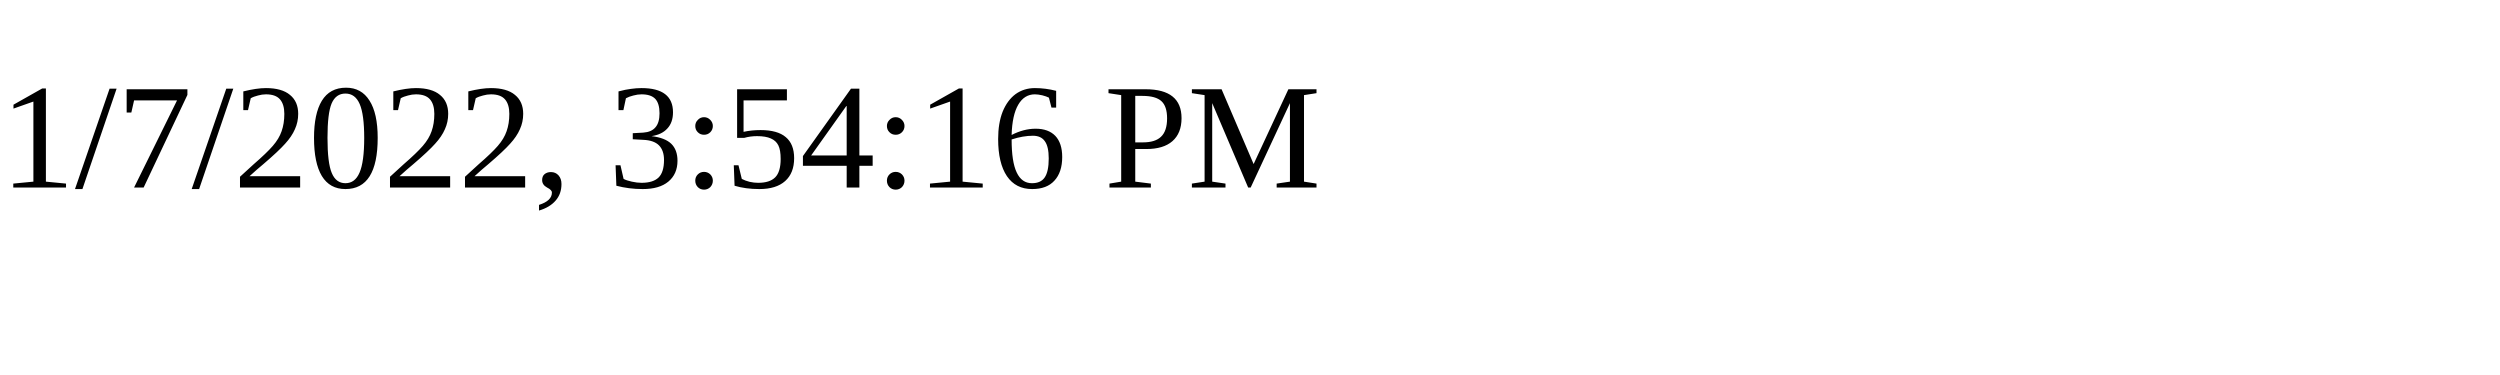
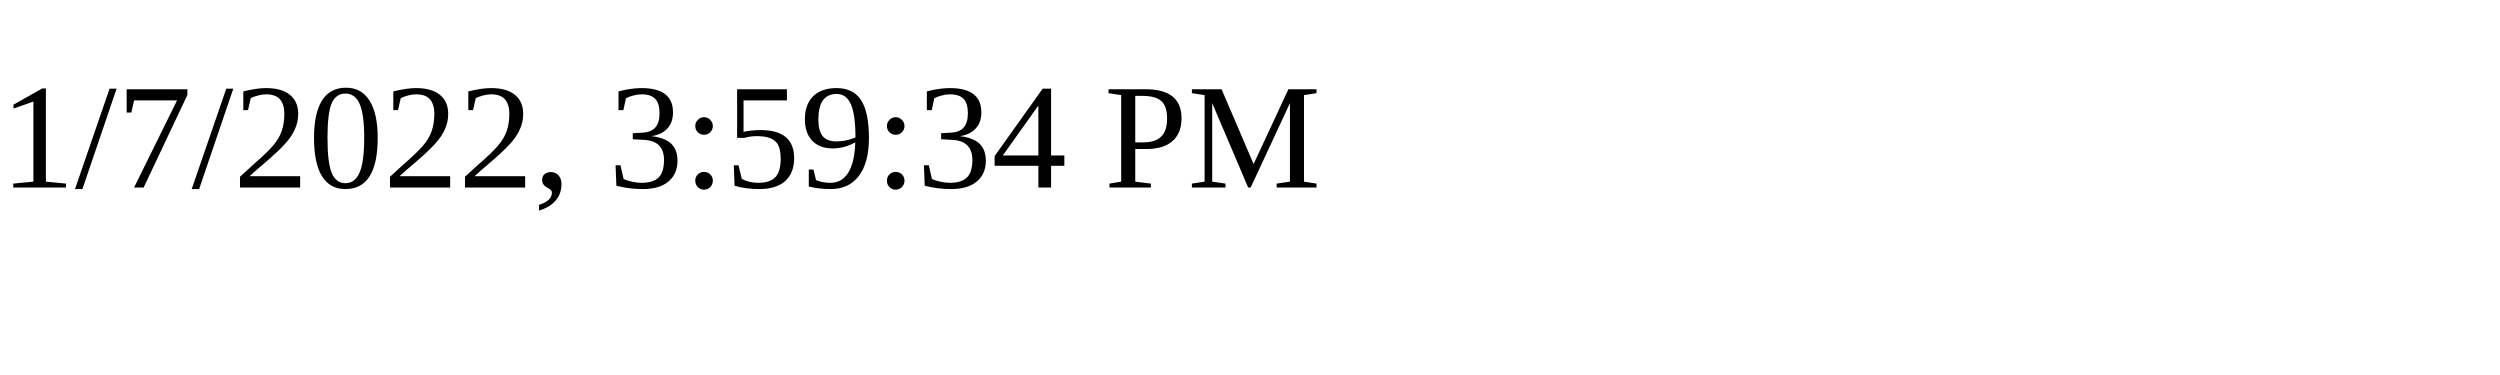
<svg xmlns="http://www.w3.org/2000/svg" height="30" width="200">
-   <text x="0" y="15">1/7/2022, 3:54:16 PM</text>
+   <text x="0" y="15">1/7/2022, 3:59:34 PM</text>
</svg>
